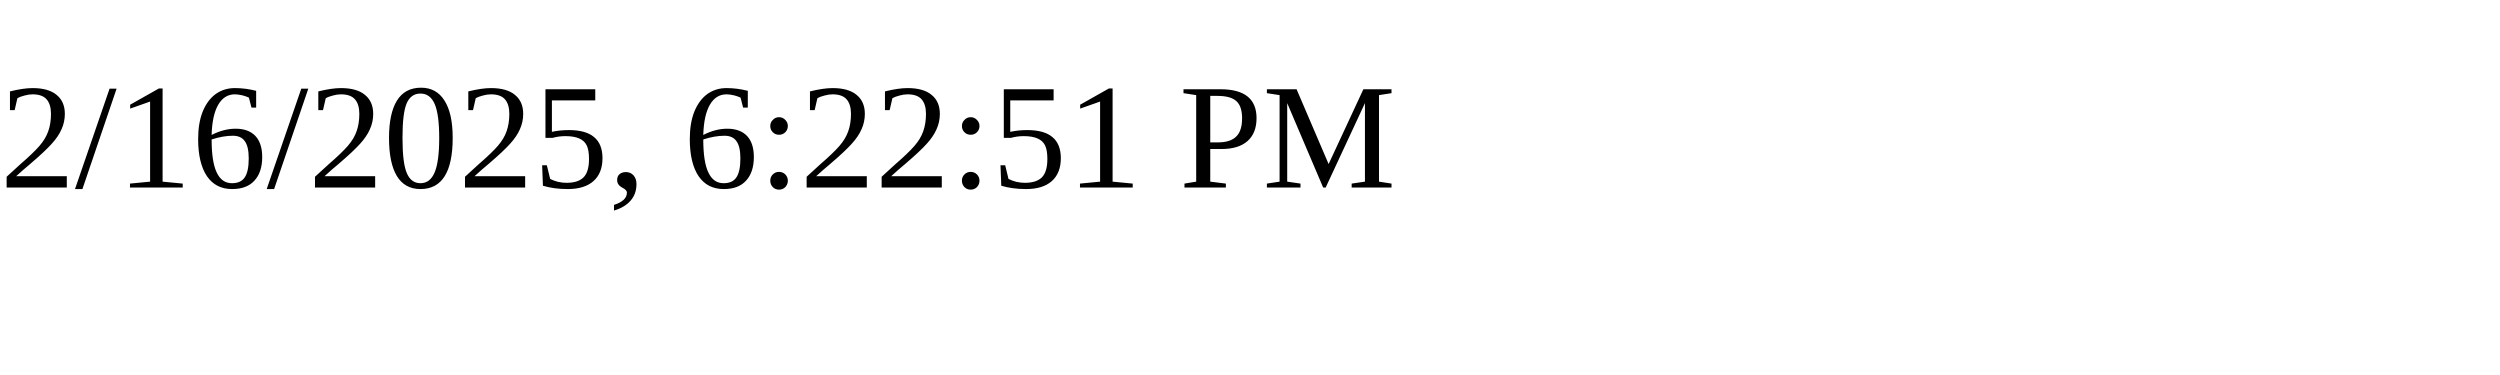
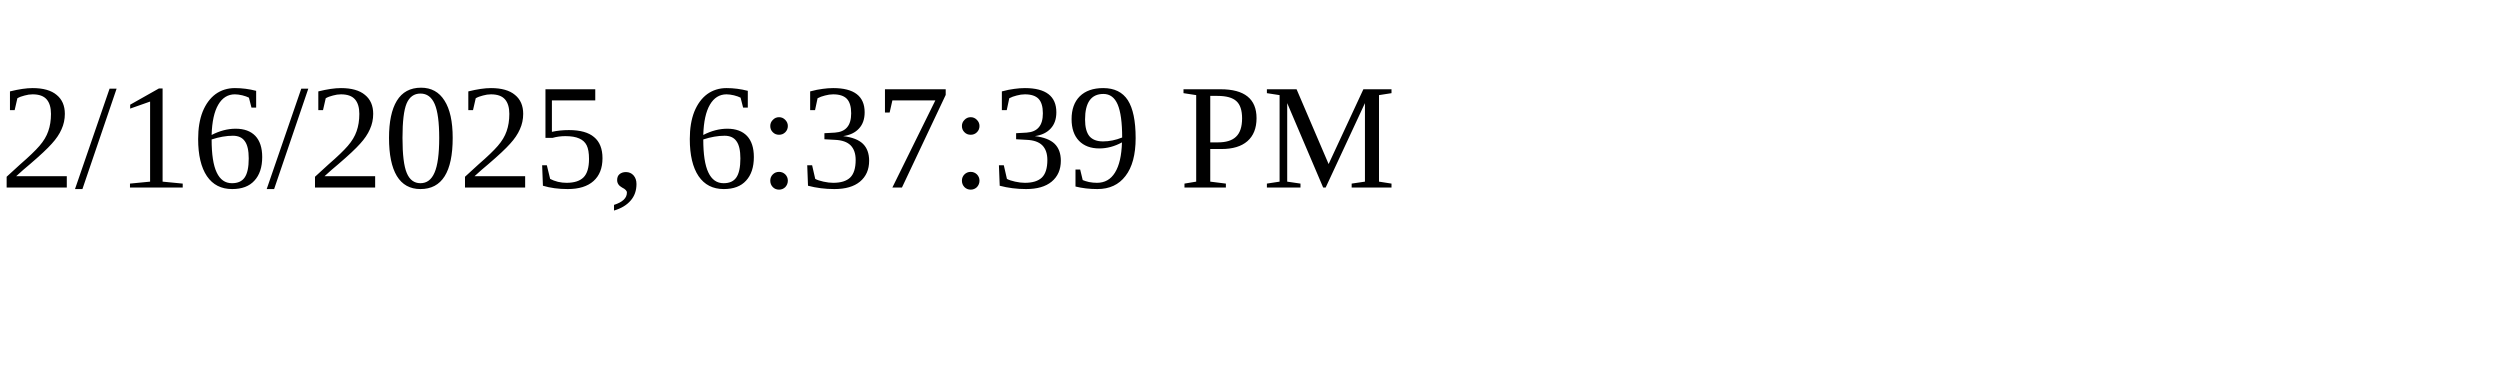
<svg xmlns="http://www.w3.org/2000/svg" height="30" width="200">
-   <text x="0" y="15">2/16/2025, 6:22:51 PM</text>
+   <text x="0" y="15">2/16/2025, 6:37:39 PM</text>
</svg>
